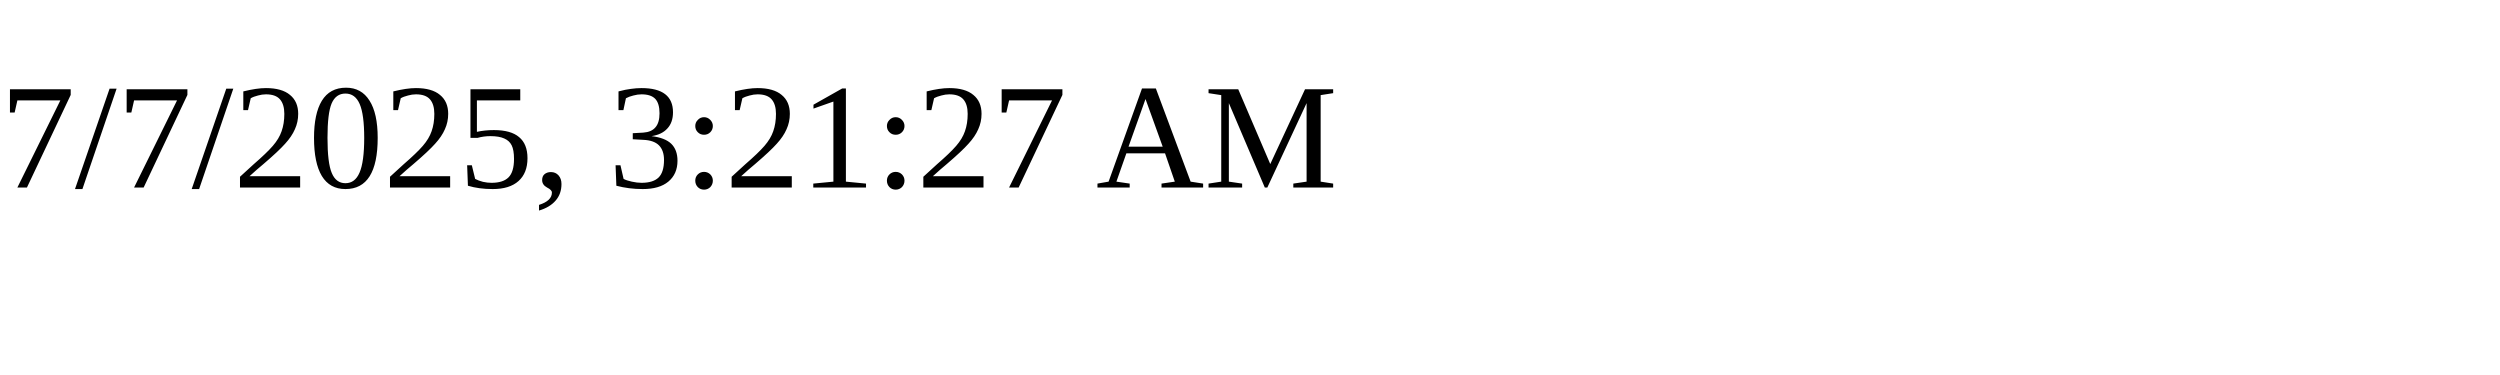
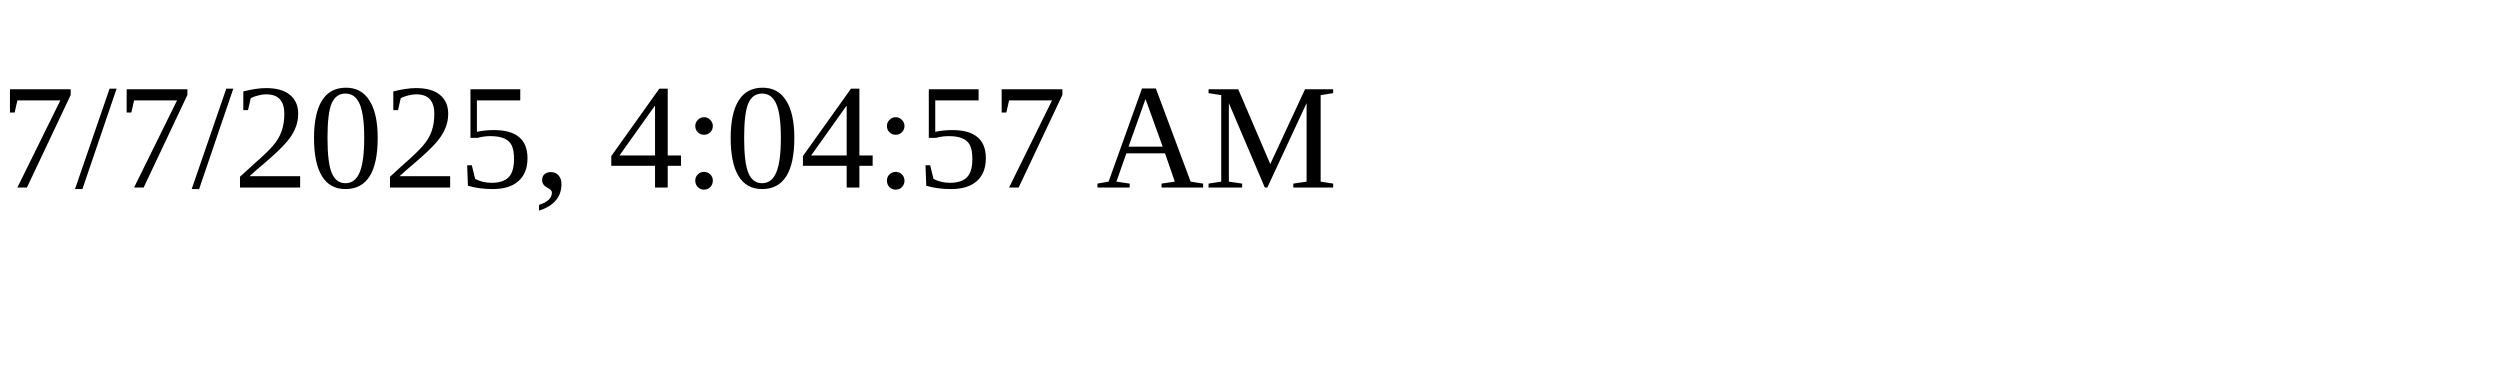
<svg xmlns="http://www.w3.org/2000/svg" height="30" width="200">
-   <text x="0" y="15">7/7/2025, 3:21:27 AM</text>
+   <text x="0" y="15">7/7/2025, 4:04:57 AM</text>
</svg>
